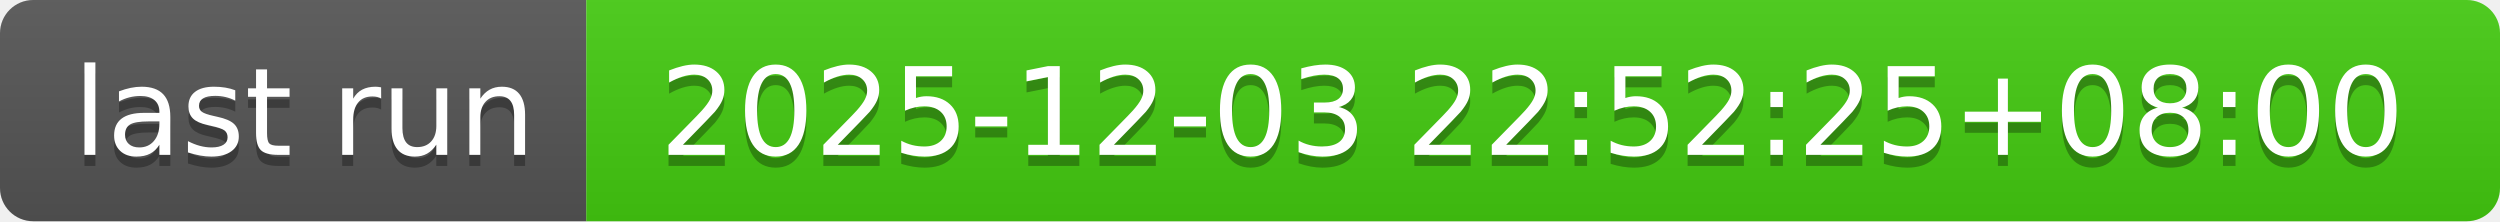
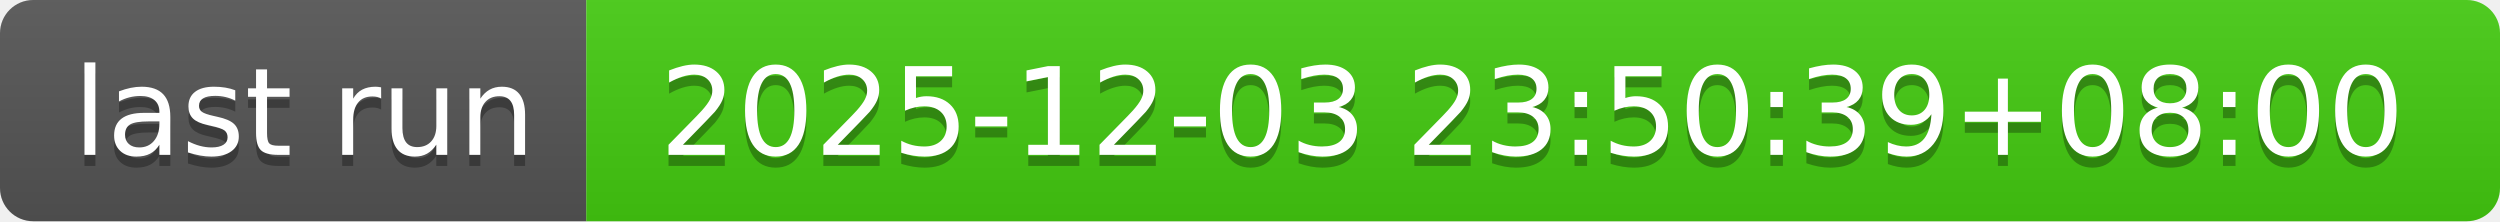
- <svg xmlns="http://www.w3.org/2000/svg" width="226" height="20" role="img" aria-label="last run: 2025-12-03 22:52:25+08:00">
+ <svg xmlns="http://www.w3.org/2000/svg" width="226" height="20" role="img" aria-label="last run: 2025-12-03 23:50:39+08:00">
  <linearGradient id="s" x2="0" y2="100%">
    <stop offset="0" stop-color="#bbb" stop-opacity=".1" />
    <stop offset="1" stop-opacity=".1" />
  </linearGradient>
  <clipPath id="r">
    <rect width="226" height="20" rx="3" fill="#fff" />
  </clipPath>
  <g clip-path="url(#r)">
    <rect width="53" height="20" fill="#555" />
    <rect x="53" width="173" height="20" fill="#4c1" />
    <rect width="226" height="20" fill="url(#s)" />
  </g>
  <g fill="#fff" text-anchor="middle" font-family="Verdana,Geneva,DejaVu Sans,sans-serif" text-rendering="geometricPrecision" font-size="110">
    <text aria-hidden="true" x="275" y="150" fill="#010101" fill-opacity=".3" transform="scale(.1)" textLength="430">last run</text>
    <text x="275" y="140" transform="scale(.1)" fill="#fff" textLength="430">last run</text>
-     <text aria-hidden="true" x="1385" y="150" fill="#010101" fill-opacity=".3" transform="scale(.1)" textLength="1630">2025-12-03 22:52:25+08:00</text>
-     <text x="1385" y="140" transform="scale(.1)" fill="#fff" textLength="1630">2025-12-03 22:52:25+08:00</text>
+     <text aria-hidden="true" x="1385" y="150" fill="#010101" fill-opacity=".3" transform="scale(.1)" textLength="1630">2025-12-03 23:50:39+08:00</text>
+     <text x="1385" y="140" transform="scale(.1)" fill="#fff" textLength="1630">2025-12-03 23:50:39+08:00</text>
  </g>
</svg>
